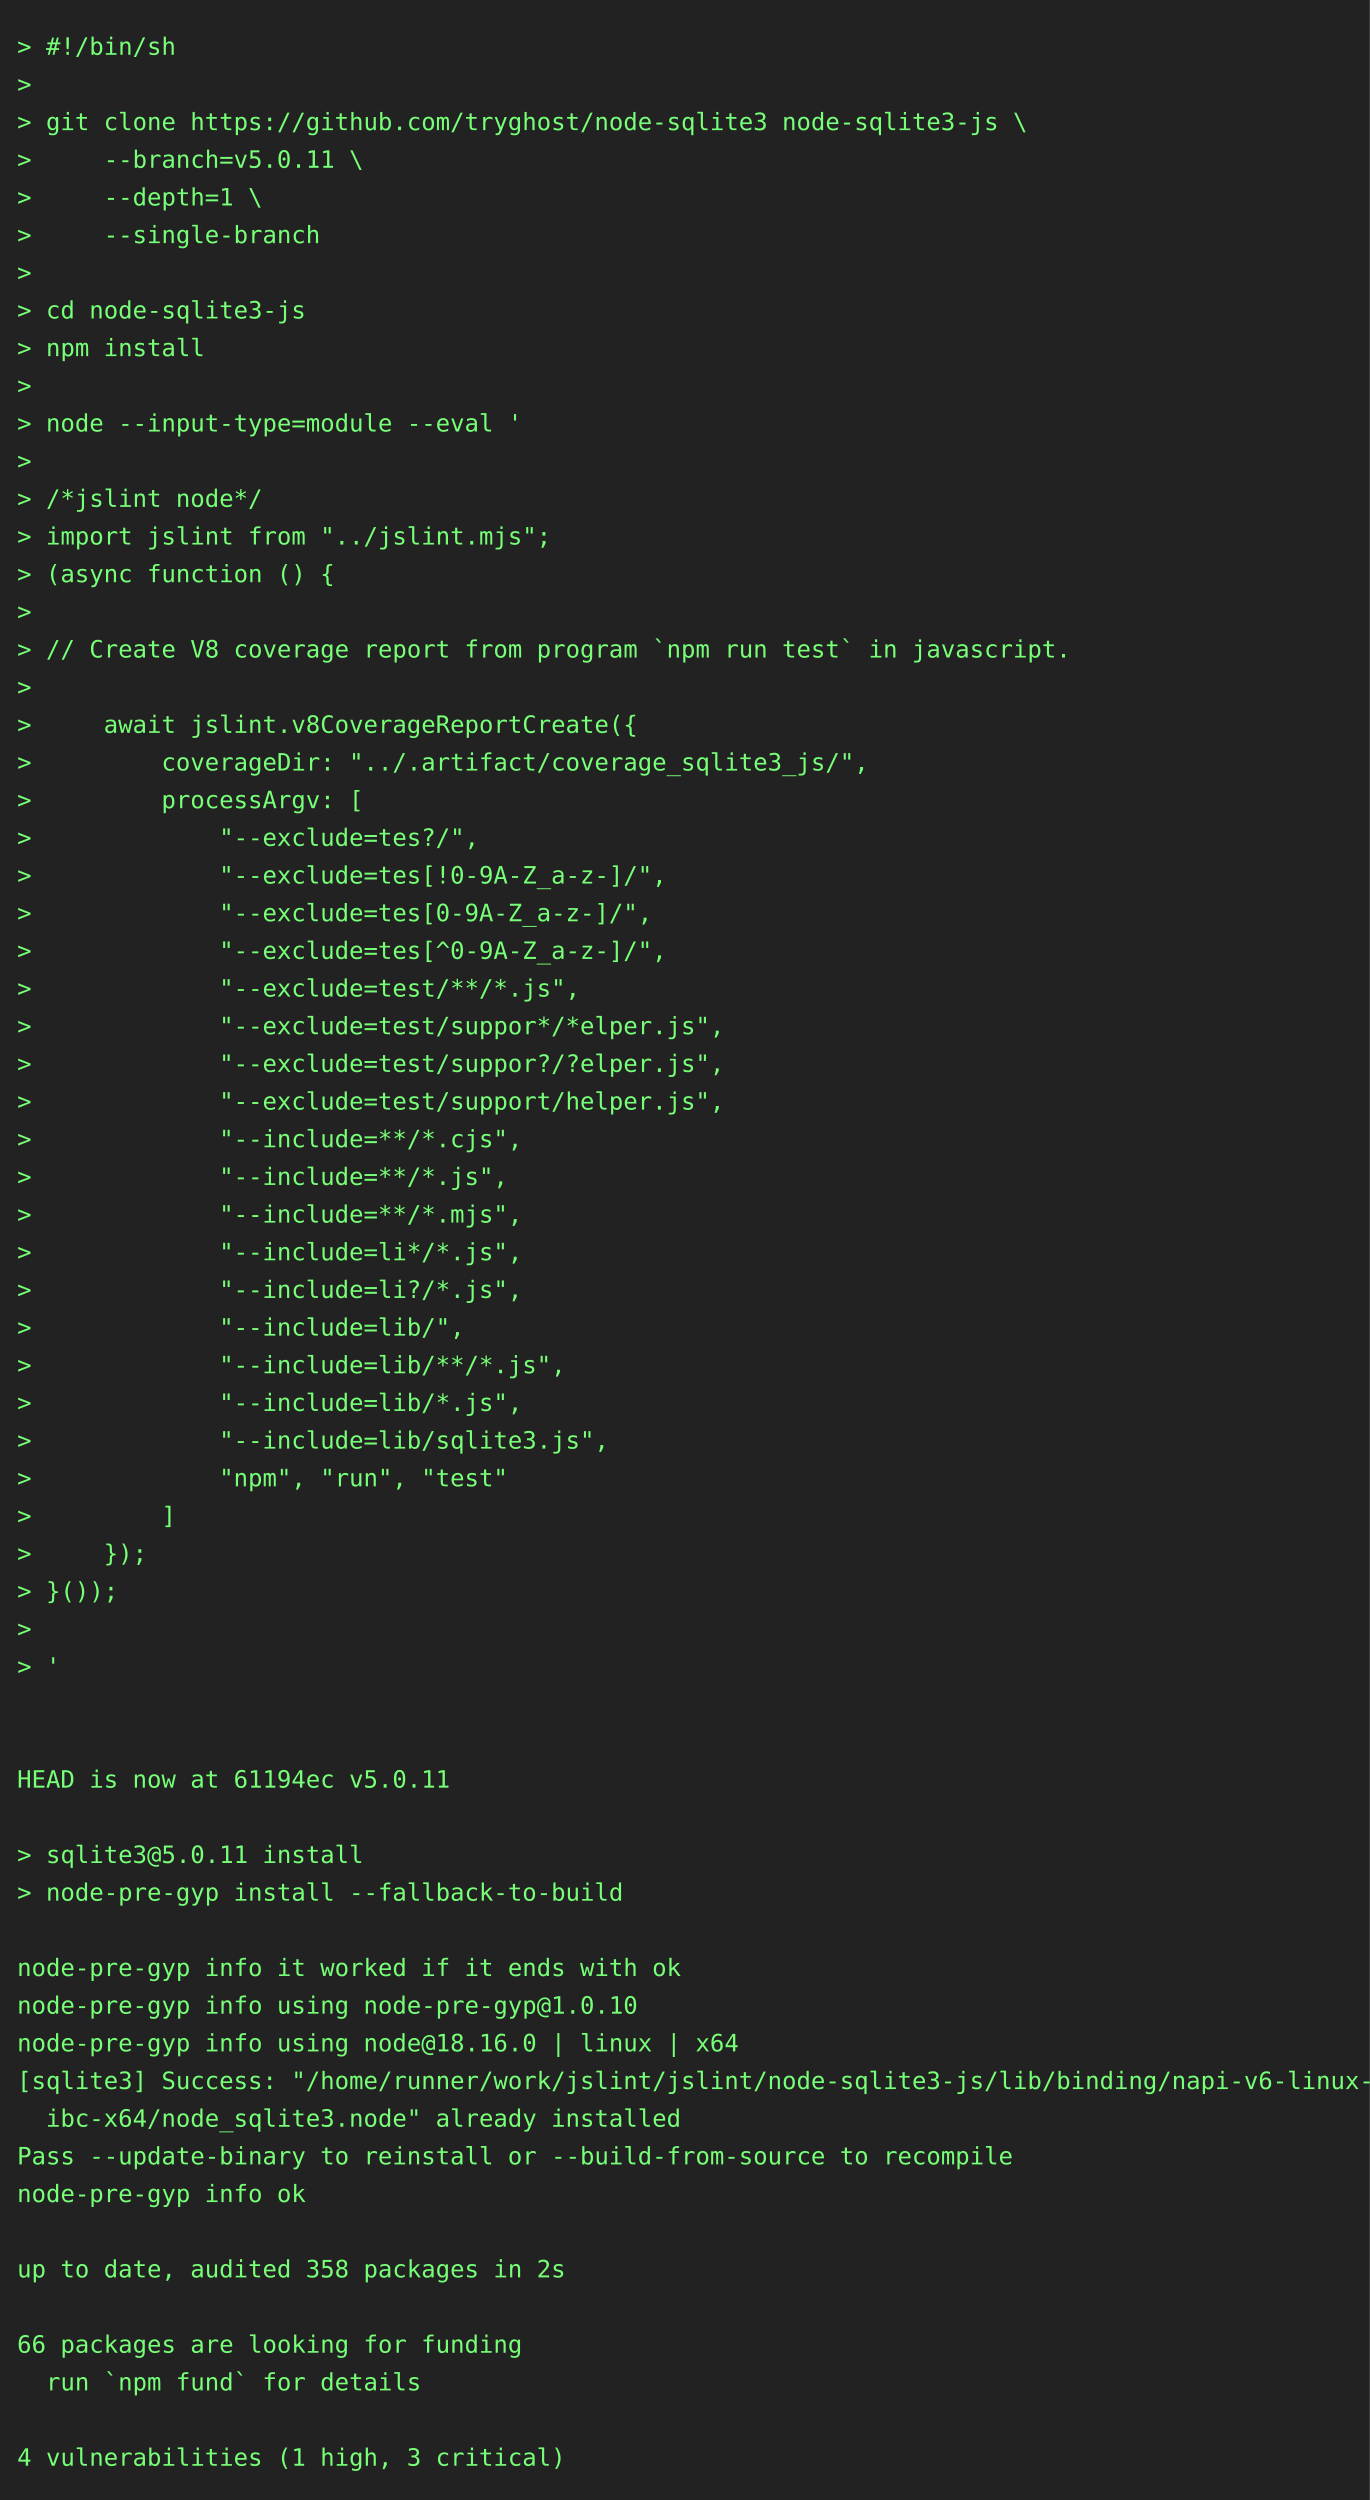
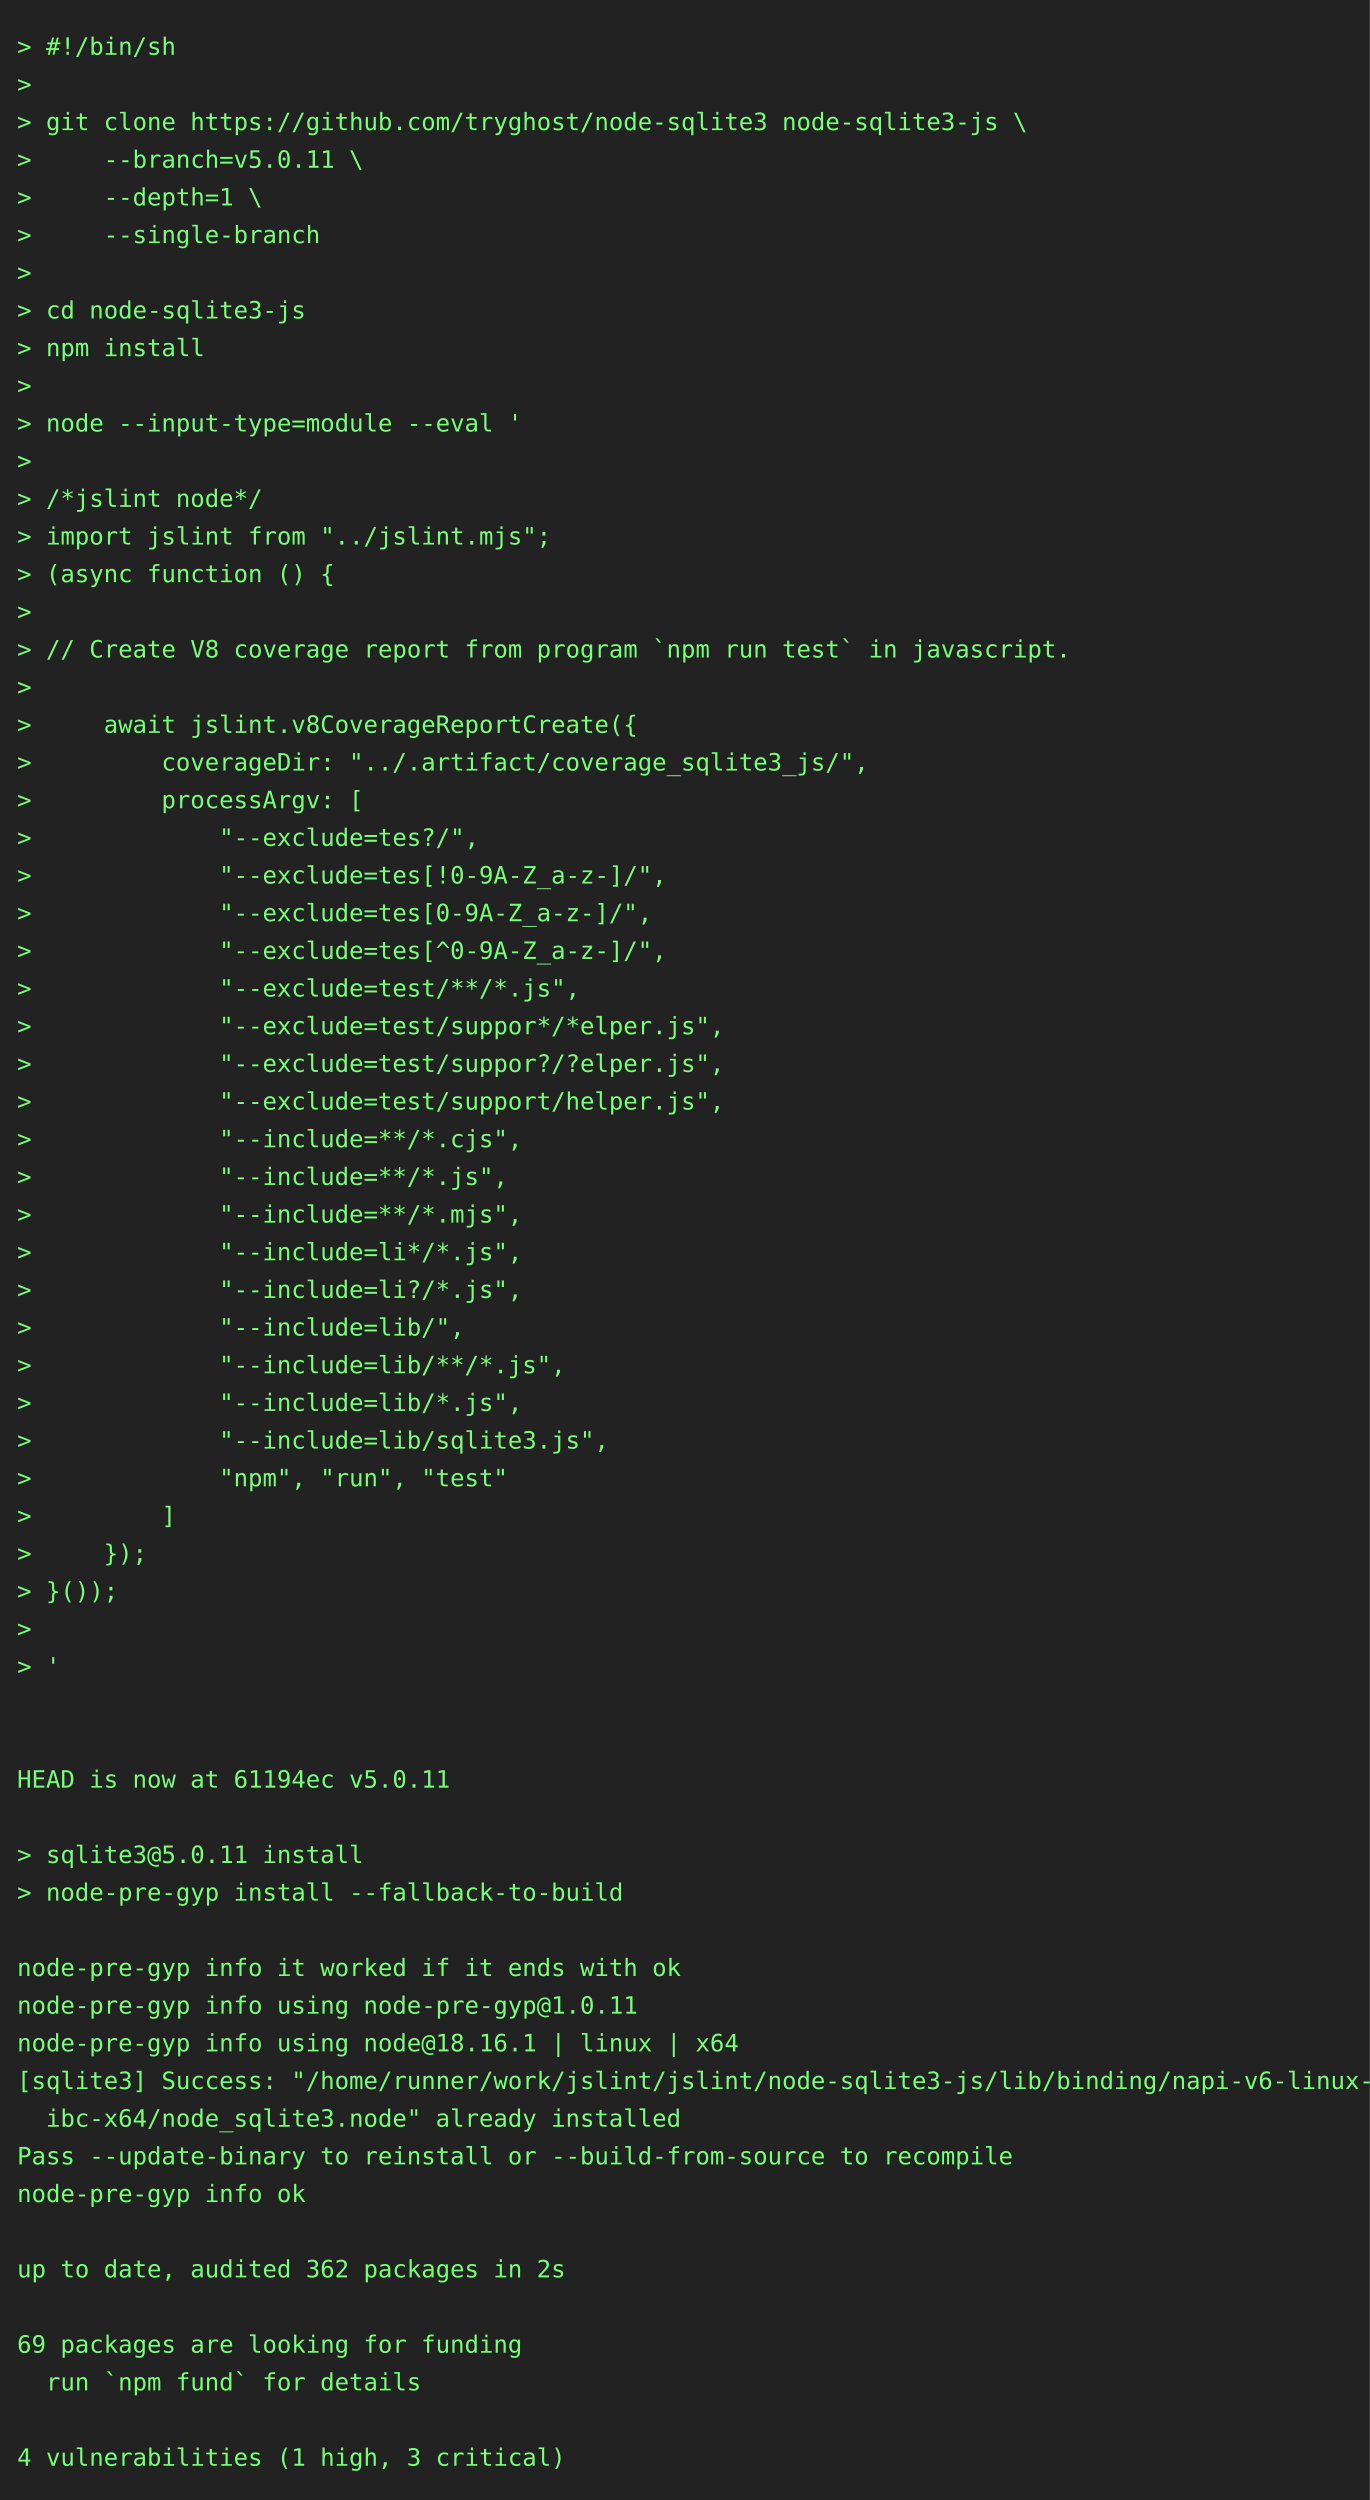
<svg xmlns="http://www.w3.org/2000/svg" height="1460" width="800">
  <rect height="1460" fill="#222" width="800" />
  <text fill="#7f7" font-family="consolas, menlo, monospace" font-size="14" xml:space="preserve">
    <tspan lengthAdjust="spacingAndGlyphs" textLength="768" x="10" y="32">&gt; #!/bin/sh                                                                                      </tspan>
    <tspan lengthAdjust="spacingAndGlyphs" textLength="768" x="10" y="54">&gt;                                                                                                </tspan>
    <tspan lengthAdjust="spacingAndGlyphs" textLength="768" x="10" y="76">&gt; git clone https://github.com/tryghost/node-sqlite3 node-sqlite3-js \                           </tspan>
    <tspan lengthAdjust="spacingAndGlyphs" textLength="768" x="10" y="98">&gt;     --branch=v5.0.11 \                                                                         </tspan>
    <tspan lengthAdjust="spacingAndGlyphs" textLength="768" x="10" y="120">&gt;     --depth=1 \                                                                                </tspan>
    <tspan lengthAdjust="spacingAndGlyphs" textLength="768" x="10" y="142">&gt;     --single-branch                                                                            </tspan>
    <tspan lengthAdjust="spacingAndGlyphs" textLength="768" x="10" y="164">&gt;                                                                                                </tspan>
    <tspan lengthAdjust="spacingAndGlyphs" textLength="768" x="10" y="186">&gt; cd node-sqlite3-js                                                                             </tspan>
    <tspan lengthAdjust="spacingAndGlyphs" textLength="768" x="10" y="208">&gt; npm install                                                                                    </tspan>
    <tspan lengthAdjust="spacingAndGlyphs" textLength="768" x="10" y="230">&gt;                                                                                                </tspan>
    <tspan lengthAdjust="spacingAndGlyphs" textLength="768" x="10" y="252">&gt; node --input-type=module --eval '                                                              </tspan>
    <tspan lengthAdjust="spacingAndGlyphs" textLength="768" x="10" y="274">&gt;                                                                                                </tspan>
    <tspan lengthAdjust="spacingAndGlyphs" textLength="768" x="10" y="296">&gt; /*jslint node*/                                                                                </tspan>
    <tspan lengthAdjust="spacingAndGlyphs" textLength="768" x="10" y="318">&gt; import jslint from "../jslint.mjs";                                                            </tspan>
    <tspan lengthAdjust="spacingAndGlyphs" textLength="768" x="10" y="340">&gt; (async function () {                                                                           </tspan>
    <tspan lengthAdjust="spacingAndGlyphs" textLength="768" x="10" y="362">&gt;                                                                                                </tspan>
    <tspan lengthAdjust="spacingAndGlyphs" textLength="768" x="10" y="384">&gt; // Create V8 coverage report from program `npm run test` in javascript.                        </tspan>
    <tspan lengthAdjust="spacingAndGlyphs" textLength="768" x="10" y="406">&gt;                                                                                                </tspan>
    <tspan lengthAdjust="spacingAndGlyphs" textLength="768" x="10" y="428">&gt;     await jslint.v8CoverageReportCreate({                                                      </tspan>
    <tspan lengthAdjust="spacingAndGlyphs" textLength="768" x="10" y="450">&gt;         coverageDir: "../.artifact/coverage_sqlite3_js/",                                      </tspan>
    <tspan lengthAdjust="spacingAndGlyphs" textLength="768" x="10" y="472">&gt;         processArgv: [                                                                         </tspan>
    <tspan lengthAdjust="spacingAndGlyphs" textLength="768" x="10" y="494">&gt;             "--exclude=tes?/",                                                                 </tspan>
    <tspan lengthAdjust="spacingAndGlyphs" textLength="768" x="10" y="516">&gt;             "--exclude=tes[!0-9A-Z_a-z-]/",                                                    </tspan>
    <tspan lengthAdjust="spacingAndGlyphs" textLength="768" x="10" y="538">&gt;             "--exclude=tes[0-9A-Z_a-z-]/",                                                     </tspan>
    <tspan lengthAdjust="spacingAndGlyphs" textLength="768" x="10" y="560">&gt;             "--exclude=tes[^0-9A-Z_a-z-]/",                                                    </tspan>
    <tspan lengthAdjust="spacingAndGlyphs" textLength="768" x="10" y="582">&gt;             "--exclude=test/**/*.js",                                                          </tspan>
    <tspan lengthAdjust="spacingAndGlyphs" textLength="768" x="10" y="604">&gt;             "--exclude=test/suppor*/*elper.js",                                                </tspan>
    <tspan lengthAdjust="spacingAndGlyphs" textLength="768" x="10" y="626">&gt;             "--exclude=test/suppor?/?elper.js",                                                </tspan>
    <tspan lengthAdjust="spacingAndGlyphs" textLength="768" x="10" y="648">&gt;             "--exclude=test/support/helper.js",                                                </tspan>
    <tspan lengthAdjust="spacingAndGlyphs" textLength="768" x="10" y="670">&gt;             "--include=**/*.cjs",                                                              </tspan>
    <tspan lengthAdjust="spacingAndGlyphs" textLength="768" x="10" y="692">&gt;             "--include=**/*.js",                                                               </tspan>
    <tspan lengthAdjust="spacingAndGlyphs" textLength="768" x="10" y="714">&gt;             "--include=**/*.mjs",                                                              </tspan>
    <tspan lengthAdjust="spacingAndGlyphs" textLength="768" x="10" y="736">&gt;             "--include=li*/*.js",                                                              </tspan>
    <tspan lengthAdjust="spacingAndGlyphs" textLength="768" x="10" y="758">&gt;             "--include=li?/*.js",                                                              </tspan>
    <tspan lengthAdjust="spacingAndGlyphs" textLength="768" x="10" y="780">&gt;             "--include=lib/",                                                                  </tspan>
    <tspan lengthAdjust="spacingAndGlyphs" textLength="768" x="10" y="802">&gt;             "--include=lib/**/*.js",                                                           </tspan>
    <tspan lengthAdjust="spacingAndGlyphs" textLength="768" x="10" y="824">&gt;             "--include=lib/*.js",                                                              </tspan>
    <tspan lengthAdjust="spacingAndGlyphs" textLength="768" x="10" y="846">&gt;             "--include=lib/sqlite3.js",                                                        </tspan>
    <tspan lengthAdjust="spacingAndGlyphs" textLength="768" x="10" y="868">&gt;             "npm", "run", "test"                                                               </tspan>
    <tspan lengthAdjust="spacingAndGlyphs" textLength="768" x="10" y="890">&gt;         ]                                                                                      </tspan>
    <tspan lengthAdjust="spacingAndGlyphs" textLength="768" x="10" y="912">&gt;     });                                                                                        </tspan>
    <tspan lengthAdjust="spacingAndGlyphs" textLength="768" x="10" y="934">&gt; }());                                                                                          </tspan>
    <tspan lengthAdjust="spacingAndGlyphs" textLength="768" x="10" y="956">&gt;                                                                                                </tspan>
    <tspan lengthAdjust="spacingAndGlyphs" textLength="768" x="10" y="978">&gt; '                                                                                              </tspan>
    <tspan lengthAdjust="spacingAndGlyphs" textLength="768" x="10" y="1000">                                                                                                 </tspan>
    <tspan lengthAdjust="spacingAndGlyphs" textLength="768" x="10" y="1022">                                                                                                 </tspan>
    <tspan lengthAdjust="spacingAndGlyphs" textLength="768" x="10" y="1044">HEAD is now at 61194ec v5.0.11                                                                   </tspan>
    <tspan lengthAdjust="spacingAndGlyphs" textLength="768" x="10" y="1066">                                                                                                 </tspan>
    <tspan lengthAdjust="spacingAndGlyphs" textLength="768" x="10" y="1088">&gt; sqlite3@5.0.11 install                                                                         </tspan>
    <tspan lengthAdjust="spacingAndGlyphs" textLength="768" x="10" y="1110">&gt; node-pre-gyp install --fallback-to-build                                                       </tspan>
    <tspan lengthAdjust="spacingAndGlyphs" textLength="768" x="10" y="1132">                                                                                                 </tspan>
    <tspan lengthAdjust="spacingAndGlyphs" textLength="768" x="10" y="1154">node-pre-gyp info it worked if it ends with ok                                                   </tspan>
-     <tspan lengthAdjust="spacingAndGlyphs" textLength="768" x="10" y="1176">node-pre-gyp info using node-pre-gyp@1.0.10                                                      </tspan>
-     <tspan lengthAdjust="spacingAndGlyphs" textLength="768" x="10" y="1198">node-pre-gyp info using node@18.16.0 | linux | x64                                               </tspan>
+     <tspan lengthAdjust="spacingAndGlyphs" textLength="768" x="10" y="1176">node-pre-gyp info using node-pre-gyp@1.0.11                                                      </tspan>
+     <tspan lengthAdjust="spacingAndGlyphs" textLength="768" x="10" y="1198">node-pre-gyp info using node@18.16.1 | linux | x64                                               </tspan>
    <tspan lengthAdjust="spacingAndGlyphs" textLength="768" x="10" y="1220">[sqlite3] Success: "/home/runner/work/jslint/jslint/node-sqlite3-js/lib/binding/napi-v6-linux-gl\</tspan>
    <tspan lengthAdjust="spacingAndGlyphs" textLength="768" x="10" y="1242">  ibc-x64/node_sqlite3.node" already installed                                                   </tspan>
    <tspan lengthAdjust="spacingAndGlyphs" textLength="768" x="10" y="1264">Pass --update-binary to reinstall or --build-from-source to recompile                            </tspan>
    <tspan lengthAdjust="spacingAndGlyphs" textLength="768" x="10" y="1286">node-pre-gyp info ok                                                                             </tspan>
    <tspan lengthAdjust="spacingAndGlyphs" textLength="768" x="10" y="1308">                                                                                                 </tspan>
-     <tspan lengthAdjust="spacingAndGlyphs" textLength="768" x="10" y="1330">up to date, audited 358 packages in 2s                                                           </tspan>
+     <tspan lengthAdjust="spacingAndGlyphs" textLength="768" x="10" y="1330">up to date, audited 362 packages in 2s                                                           </tspan>
    <tspan lengthAdjust="spacingAndGlyphs" textLength="768" x="10" y="1352">                                                                                                 </tspan>
-     <tspan lengthAdjust="spacingAndGlyphs" textLength="768" x="10" y="1374">66 packages are looking for funding                                                              </tspan>
+     <tspan lengthAdjust="spacingAndGlyphs" textLength="768" x="10" y="1374">69 packages are looking for funding                                                              </tspan>
    <tspan lengthAdjust="spacingAndGlyphs" textLength="768" x="10" y="1396">  run `npm fund` for details                                                                     </tspan>
    <tspan lengthAdjust="spacingAndGlyphs" textLength="768" x="10" y="1418">                                                                                                 </tspan>
    <tspan lengthAdjust="spacingAndGlyphs" textLength="768" x="10" y="1440">4 vulnerabilities (1 high, 3 critical)                                                           </tspan>
  </text>
</svg>
